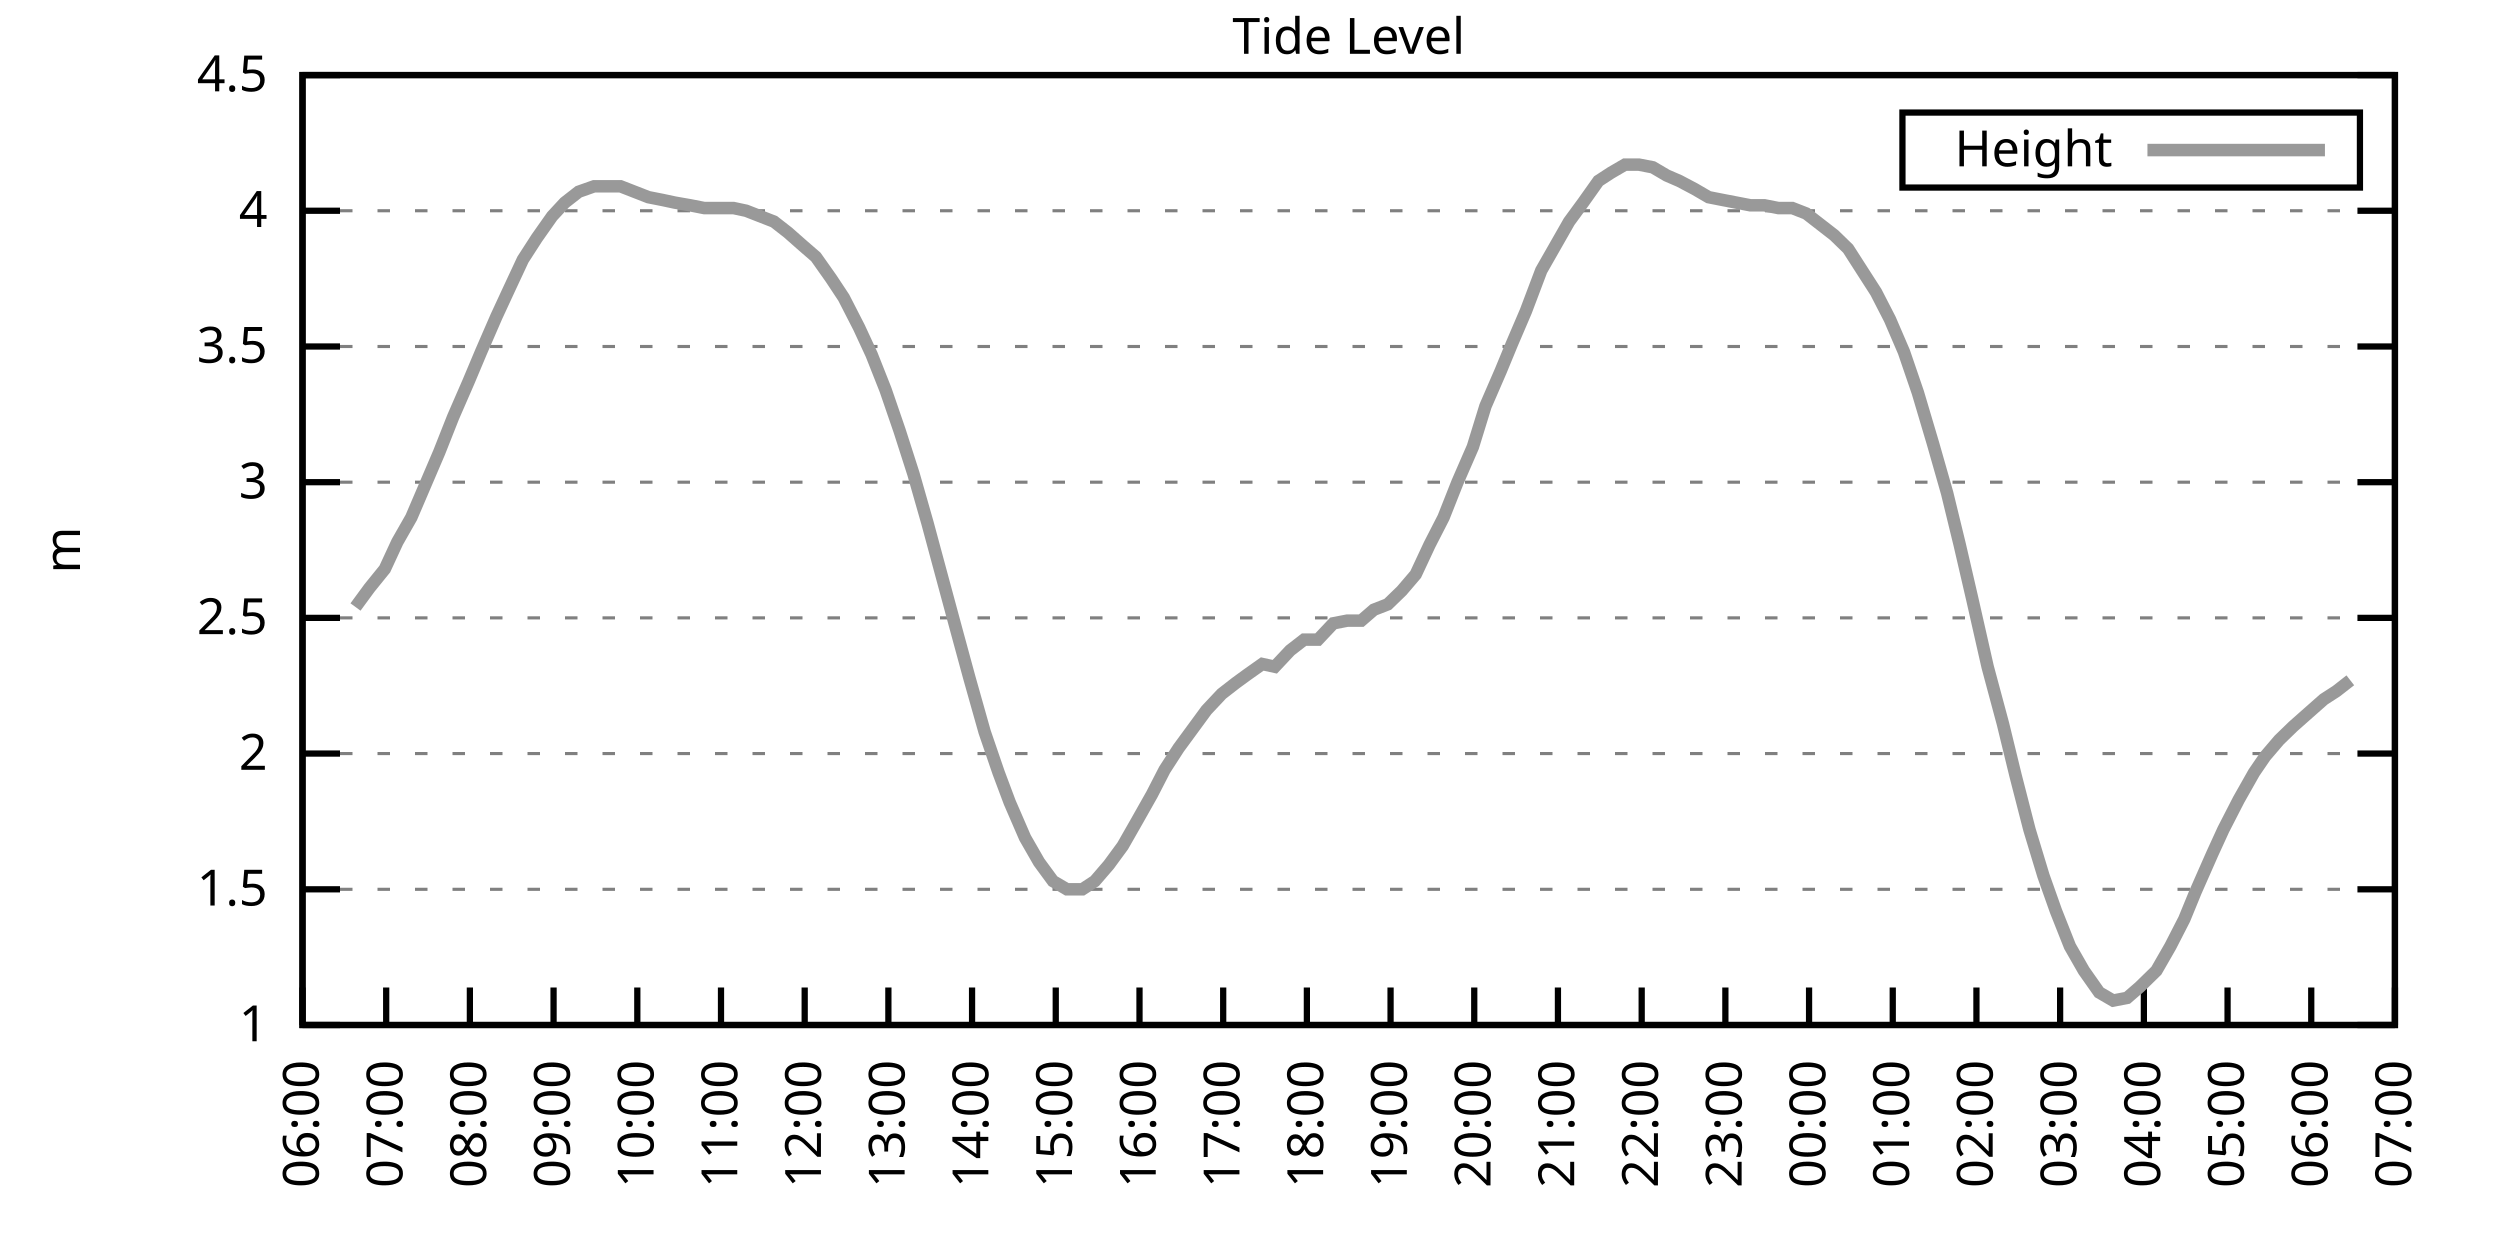
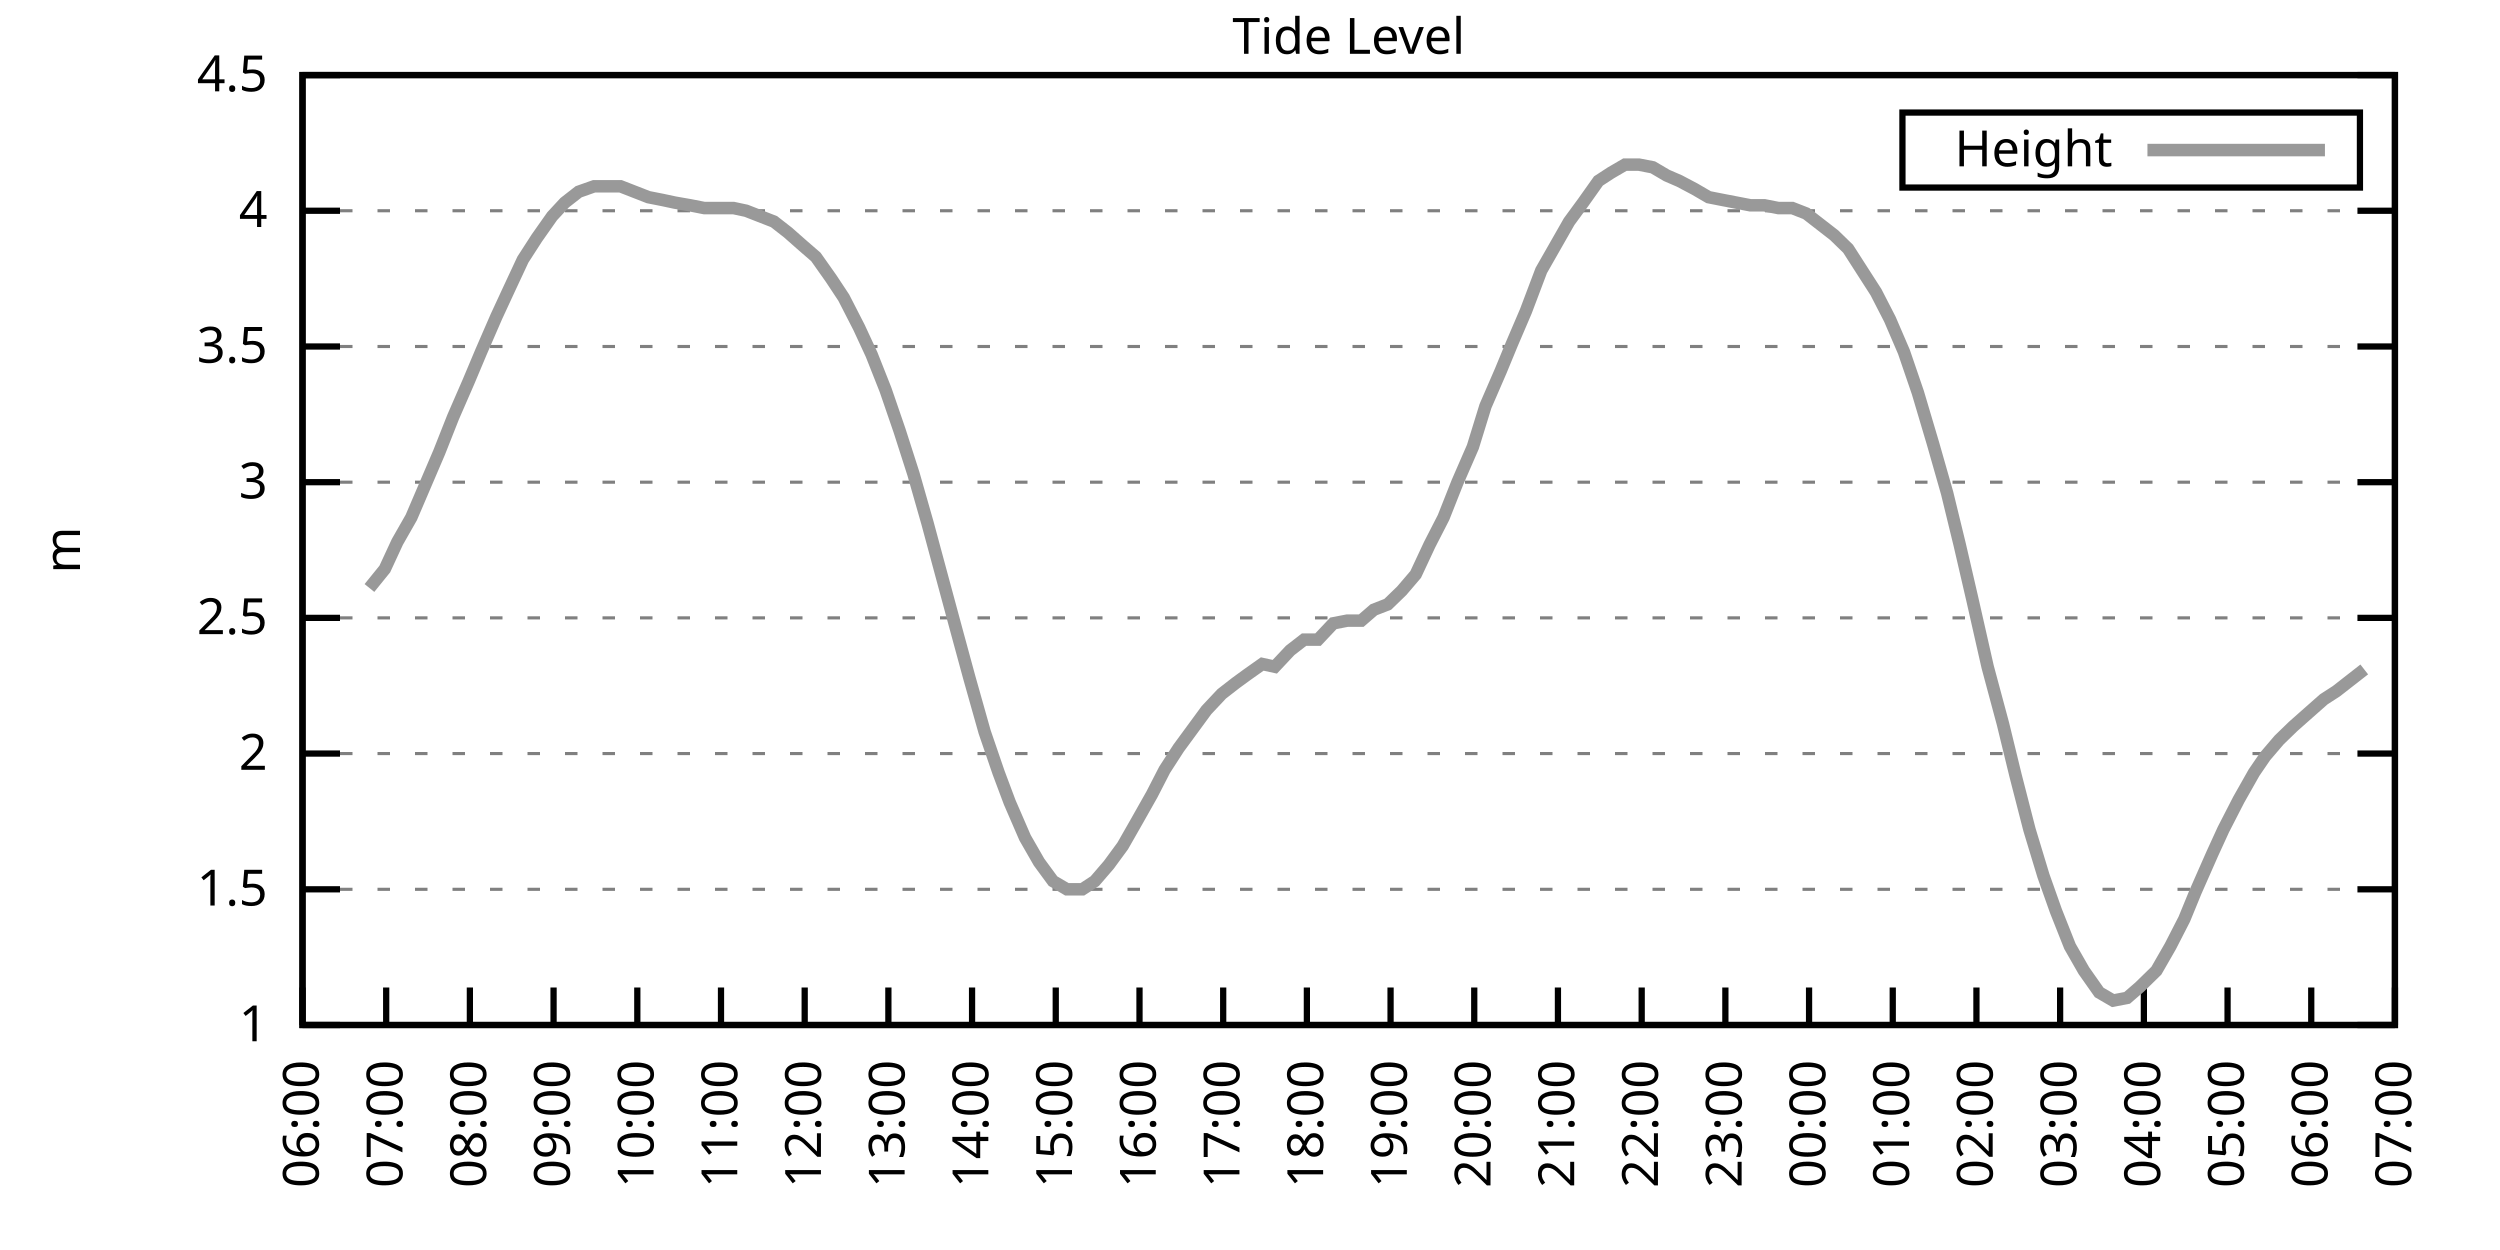
<svg xmlns="http://www.w3.org/2000/svg" xmlns:xlink="http://www.w3.org/1999/xlink" width="400" height="200" viewBox="0 0 400 200">
  <g id="gnuplot_canvas">
    <rect x="0" y="0" width="400" height="200" fill="none" />
    <defs>
      <circle id="gpDot" r="0.5" stroke-width="0.5" stroke="currentColor" />
      <path id="gpPt0" stroke-width="0.333" stroke="currentColor" d="M-1,0 h2 M0,-1 v2" />
      <path id="gpPt1" stroke-width="0.333" stroke="currentColor" d="M-1,-1 L1,1 M1,-1 L-1,1" />
      <path id="gpPt2" stroke-width="0.333" stroke="currentColor" d="M-1,0 L1,0 M0,-1 L0,1 M-1,-1 L1,1 M-1,1 L1,-1" />
      <rect id="gpPt3" stroke-width="0.333" stroke="currentColor" x="-1" y="-1" width="2" height="2" />
      <rect id="gpPt4" stroke-width="0.333" stroke="currentColor" fill="currentColor" x="-1" y="-1" width="2" height="2" />
      <circle id="gpPt5" stroke-width="0.333" stroke="currentColor" cx="0" cy="0" r="1" />
      <use xlink:href="#gpPt5" id="gpPt6" fill="currentColor" stroke="none" />
      <path id="gpPt7" stroke-width="0.333" stroke="currentColor" d="M0,-1.33 L-1.33,0.67 L1.33,0.67 z" />
      <use xlink:href="#gpPt7" id="gpPt8" fill="currentColor" stroke="none" />
      <use xlink:href="#gpPt7" id="gpPt9" stroke="currentColor" transform="rotate(180)" />
      <use xlink:href="#gpPt9" id="gpPt10" fill="currentColor" stroke="none" />
      <use xlink:href="#gpPt3" id="gpPt11" stroke="currentColor" transform="rotate(45)" />
      <use xlink:href="#gpPt11" id="gpPt12" fill="currentColor" stroke="none" />
      <path id="gpPt13" stroke-width="0.333" stroke="currentColor" d="M0,1.330 L1.265,0.411 L0.782,-1.067 L-0.782,-1.076 L-1.265,0.411 z" />
      <use xlink:href="#gpPt13" id="gpPt14" fill="currentColor" stroke="none" />
      <filter id="textbox" filterUnits="objectBoundingBox" x="0" y="0" height="1" width="1">
        <feFlood flood-color="white" flood-opacity="1" result="bgnd" />
        <feComposite in="SourceGraphic" in2="bgnd" operator="atop" />
      </filter>
      <filter id="greybox" filterUnits="objectBoundingBox" x="0" y="0" height="1" width="1">
        <feFlood flood-color="lightgrey" flood-opacity="1" result="grey" />
        <feComposite in="SourceGraphic" in2="grey" operator="atop" />
      </filter>
    </defs>
    <g fill="none" color="white" stroke="currentColor" stroke-width="1.00" stroke-linecap="butt" stroke-linejoin="miter">
</g>
    <g fill="none" color="black" stroke="currentColor" stroke-width="1.00" stroke-linecap="butt" stroke-linejoin="miter">
      <g stroke="none" shape-rendering="crispEdges">
        <polygon fill="rgb(255, 255, 255)" points="48.40,164.00 383.18,164.00 383.18,12.02 48.40,12.02 " />
      </g>
    </g>
    <g fill="none" color="black" stroke="currentColor" stroke-width="1.00" stroke-linecap="butt" stroke-linejoin="miter">
</g>
    <g fill="none" color="black" stroke="black" stroke-width="0.50" stroke-linecap="butt" stroke-linejoin="miter">
</g>
    <g fill="none" color="gray" stroke="currentColor" stroke-width="0.50" stroke-linecap="butt" stroke-linejoin="miter">
      <path stroke="gray" stroke-dasharray="2,4" class="gridline" d="M48.40,164.00 L383.19,164.00  " />
    </g>
    <g fill="none" color="gray" stroke="gray" stroke-width="1.00" stroke-linecap="butt" stroke-linejoin="miter">
</g>
    <g fill="none" color="black" stroke="currentColor" stroke-width="1.00" stroke-linecap="butt" stroke-linejoin="miter">
      <path stroke="black" d="M48.40,164.00 L54.40,164.00 M383.19,164.00 L377.19,164.00  " />
      <g transform="translate(42.80,166.60)" stroke="none" fill="black" font-family="Sans" font-size="8.00" text-anchor="end">
        <text>
          <tspan font-family="Sans"> 1</tspan>
        </text>
      </g>
    </g>
    <g fill="none" color="black" stroke="currentColor" stroke-width="1.00" stroke-linecap="butt" stroke-linejoin="miter">
</g>
    <g fill="none" color="black" stroke="black" stroke-width="0.50" stroke-linecap="butt" stroke-linejoin="miter">
</g>
    <g fill="none" color="gray" stroke="currentColor" stroke-width="0.50" stroke-linecap="butt" stroke-linejoin="miter">
      <path stroke="gray" stroke-dasharray="2,4" class="gridline" d="M48.40,142.29 L383.19,142.29  " />
    </g>
    <g fill="none" color="gray" stroke="gray" stroke-width="1.00" stroke-linecap="butt" stroke-linejoin="miter">
</g>
    <g fill="none" color="black" stroke="currentColor" stroke-width="1.00" stroke-linecap="butt" stroke-linejoin="miter">
      <path stroke="black" d="M48.40,142.29 L54.40,142.29 M383.19,142.29 L377.19,142.29  " />
      <g transform="translate(42.80,144.89)" stroke="none" fill="black" font-family="Sans" font-size="8.00" text-anchor="end">
        <text>
          <tspan font-family="Sans"> 1.5</tspan>
        </text>
      </g>
    </g>
    <g fill="none" color="black" stroke="currentColor" stroke-width="1.00" stroke-linecap="butt" stroke-linejoin="miter">
</g>
    <g fill="none" color="black" stroke="black" stroke-width="0.50" stroke-linecap="butt" stroke-linejoin="miter">
</g>
    <g fill="none" color="gray" stroke="currentColor" stroke-width="0.50" stroke-linecap="butt" stroke-linejoin="miter">
      <path stroke="gray" stroke-dasharray="2,4" class="gridline" d="M48.40,120.57 L383.19,120.57  " />
    </g>
    <g fill="none" color="gray" stroke="gray" stroke-width="1.00" stroke-linecap="butt" stroke-linejoin="miter">
</g>
    <g fill="none" color="black" stroke="currentColor" stroke-width="1.00" stroke-linecap="butt" stroke-linejoin="miter">
      <path stroke="black" d="M48.40,120.57 L54.40,120.57 M383.19,120.57 L377.19,120.57  " />
      <g transform="translate(42.80,123.17)" stroke="none" fill="black" font-family="Sans" font-size="8.00" text-anchor="end">
        <text>
          <tspan font-family="Sans"> 2</tspan>
        </text>
      </g>
    </g>
    <g fill="none" color="black" stroke="currentColor" stroke-width="1.00" stroke-linecap="butt" stroke-linejoin="miter">
</g>
    <g fill="none" color="black" stroke="black" stroke-width="0.50" stroke-linecap="butt" stroke-linejoin="miter">
</g>
    <g fill="none" color="gray" stroke="currentColor" stroke-width="0.50" stroke-linecap="butt" stroke-linejoin="miter">
      <path stroke="gray" stroke-dasharray="2,4" class="gridline" d="M48.40,98.86 L383.19,98.86  " />
    </g>
    <g fill="none" color="gray" stroke="gray" stroke-width="1.00" stroke-linecap="butt" stroke-linejoin="miter">
</g>
    <g fill="none" color="black" stroke="currentColor" stroke-width="1.00" stroke-linecap="butt" stroke-linejoin="miter">
      <path stroke="black" d="M48.40,98.86 L54.40,98.86 M383.19,98.86 L377.19,98.86  " />
      <g transform="translate(42.80,101.46)" stroke="none" fill="black" font-family="Sans" font-size="8.00" text-anchor="end">
        <text>
          <tspan font-family="Sans"> 2.5</tspan>
        </text>
      </g>
    </g>
    <g fill="none" color="black" stroke="currentColor" stroke-width="1.00" stroke-linecap="butt" stroke-linejoin="miter">
</g>
    <g fill="none" color="black" stroke="black" stroke-width="0.50" stroke-linecap="butt" stroke-linejoin="miter">
</g>
    <g fill="none" color="gray" stroke="currentColor" stroke-width="0.50" stroke-linecap="butt" stroke-linejoin="miter">
      <path stroke="gray" stroke-dasharray="2,4" class="gridline" d="M48.40,77.15 L383.19,77.15  " />
    </g>
    <g fill="none" color="gray" stroke="gray" stroke-width="1.00" stroke-linecap="butt" stroke-linejoin="miter">
</g>
    <g fill="none" color="black" stroke="currentColor" stroke-width="1.00" stroke-linecap="butt" stroke-linejoin="miter">
      <path stroke="black" d="M48.40,77.15 L54.40,77.15 M383.19,77.15 L377.19,77.15  " />
      <g transform="translate(42.80,79.75)" stroke="none" fill="black" font-family="Sans" font-size="8.00" text-anchor="end">
        <text>
          <tspan font-family="Sans"> 3</tspan>
        </text>
      </g>
    </g>
    <g fill="none" color="black" stroke="currentColor" stroke-width="1.00" stroke-linecap="butt" stroke-linejoin="miter">
</g>
    <g fill="none" color="black" stroke="black" stroke-width="0.50" stroke-linecap="butt" stroke-linejoin="miter">
</g>
    <g fill="none" color="gray" stroke="currentColor" stroke-width="0.50" stroke-linecap="butt" stroke-linejoin="miter">
      <path stroke="gray" stroke-dasharray="2,4" class="gridline" d="M48.40,55.44 L383.19,55.44  " />
    </g>
    <g fill="none" color="gray" stroke="gray" stroke-width="1.00" stroke-linecap="butt" stroke-linejoin="miter">
</g>
    <g fill="none" color="black" stroke="currentColor" stroke-width="1.00" stroke-linecap="butt" stroke-linejoin="miter">
      <path stroke="black" d="M48.40,55.44 L54.40,55.44 M383.19,55.44 L377.19,55.44  " />
      <g transform="translate(42.80,58.04)" stroke="none" fill="black" font-family="Sans" font-size="8.00" text-anchor="end">
        <text>
          <tspan font-family="Sans"> 3.5</tspan>
        </text>
      </g>
    </g>
    <g fill="none" color="black" stroke="currentColor" stroke-width="1.00" stroke-linecap="butt" stroke-linejoin="miter">
</g>
    <g fill="none" color="black" stroke="black" stroke-width="0.50" stroke-linecap="butt" stroke-linejoin="miter">
</g>
    <g fill="none" color="gray" stroke="currentColor" stroke-width="0.50" stroke-linecap="butt" stroke-linejoin="miter">
      <path stroke="gray" stroke-dasharray="2,4" class="gridline" d="M48.40,33.72 L383.19,33.72  " />
    </g>
    <g fill="none" color="gray" stroke="gray" stroke-width="1.00" stroke-linecap="butt" stroke-linejoin="miter">
</g>
    <g fill="none" color="black" stroke="currentColor" stroke-width="1.00" stroke-linecap="butt" stroke-linejoin="miter">
      <path stroke="black" d="M48.40,33.72 L54.40,33.72 M383.19,33.72 L377.19,33.72  " />
      <g transform="translate(42.80,36.32)" stroke="none" fill="black" font-family="Sans" font-size="8.00" text-anchor="end">
        <text>
          <tspan font-family="Sans"> 4</tspan>
        </text>
      </g>
    </g>
    <g fill="none" color="black" stroke="currentColor" stroke-width="1.00" stroke-linecap="butt" stroke-linejoin="miter">
</g>
    <g fill="none" color="black" stroke="black" stroke-width="0.50" stroke-linecap="butt" stroke-linejoin="miter">
</g>
    <g fill="none" color="gray" stroke="currentColor" stroke-width="0.50" stroke-linecap="butt" stroke-linejoin="miter">
      <path stroke="gray" stroke-dasharray="2,4" class="gridline" d="M48.40,12.01 L383.19,12.01  " />
    </g>
    <g fill="none" color="gray" stroke="gray" stroke-width="1.00" stroke-linecap="butt" stroke-linejoin="miter">
</g>
    <g fill="none" color="black" stroke="currentColor" stroke-width="1.00" stroke-linecap="butt" stroke-linejoin="miter">
      <path stroke="black" d="M48.40,12.01 L54.40,12.01 M383.19,12.01 L377.19,12.01  " />
      <g transform="translate(42.80,14.61)" stroke="none" fill="black" font-family="Sans" font-size="8.00" text-anchor="end">
        <text>
          <tspan font-family="Sans"> 4.5</tspan>
        </text>
      </g>
    </g>
    <g fill="none" color="black" stroke="currentColor" stroke-width="1.00" stroke-linecap="butt" stroke-linejoin="miter">
      <path stroke="black" d="M48.40,164.00 L48.40,158.00  " />
      <g transform="translate(51.00,169.60) rotate(270.00)" stroke="none" fill="black" font-family="Sans" font-size="8.00" text-anchor="end">
        <text>
          <tspan font-family="Sans">06:00</tspan>
        </text>
      </g>
    </g>
    <g fill="none" color="black" stroke="currentColor" stroke-width="1.00" stroke-linecap="butt" stroke-linejoin="miter">
      <path stroke="black" d="M61.79,164.00 L61.79,158.00  " />
      <g transform="translate(64.39,169.60) rotate(270.00)" stroke="none" fill="black" font-family="Sans" font-size="8.00" text-anchor="end">
        <text>
          <tspan font-family="Sans">07:00</tspan>
        </text>
      </g>
    </g>
    <g fill="none" color="black" stroke="currentColor" stroke-width="1.00" stroke-linecap="butt" stroke-linejoin="miter">
      <path stroke="black" d="M75.18,164.00 L75.18,158.00  " />
      <g transform="translate(77.78,169.60) rotate(270.00)" stroke="none" fill="black" font-family="Sans" font-size="8.00" text-anchor="end">
        <text>
          <tspan font-family="Sans">08:00</tspan>
        </text>
      </g>
    </g>
    <g fill="none" color="black" stroke="currentColor" stroke-width="1.00" stroke-linecap="butt" stroke-linejoin="miter">
      <path stroke="black" d="M88.57,164.00 L88.57,158.00  " />
      <g transform="translate(91.17,169.60) rotate(270.00)" stroke="none" fill="black" font-family="Sans" font-size="8.00" text-anchor="end">
        <text>
          <tspan font-family="Sans">09:00</tspan>
        </text>
      </g>
    </g>
    <g fill="none" color="black" stroke="currentColor" stroke-width="1.00" stroke-linecap="butt" stroke-linejoin="miter">
      <path stroke="black" d="M101.97,164.00 L101.97,158.00  " />
      <g transform="translate(104.57,169.60) rotate(270.00)" stroke="none" fill="black" font-family="Sans" font-size="8.00" text-anchor="end">
        <text>
          <tspan font-family="Sans">10:00</tspan>
        </text>
      </g>
    </g>
    <g fill="none" color="black" stroke="currentColor" stroke-width="1.00" stroke-linecap="butt" stroke-linejoin="miter">
      <path stroke="black" d="M115.36,164.00 L115.36,158.00  " />
      <g transform="translate(117.96,169.60) rotate(270.00)" stroke="none" fill="black" font-family="Sans" font-size="8.00" text-anchor="end">
        <text>
          <tspan font-family="Sans">11:00</tspan>
        </text>
      </g>
    </g>
    <g fill="none" color="black" stroke="currentColor" stroke-width="1.00" stroke-linecap="butt" stroke-linejoin="miter">
      <path stroke="black" d="M128.75,164.00 L128.75,158.00  " />
      <g transform="translate(131.35,169.60) rotate(270.00)" stroke="none" fill="black" font-family="Sans" font-size="8.00" text-anchor="end">
        <text>
          <tspan font-family="Sans">12:00</tspan>
        </text>
      </g>
    </g>
    <g fill="none" color="black" stroke="currentColor" stroke-width="1.00" stroke-linecap="butt" stroke-linejoin="miter">
      <path stroke="black" d="M142.14,164.00 L142.14,158.00  " />
      <g transform="translate(144.74,169.60) rotate(270.00)" stroke="none" fill="black" font-family="Sans" font-size="8.00" text-anchor="end">
        <text>
          <tspan font-family="Sans">13:00</tspan>
        </text>
      </g>
    </g>
    <g fill="none" color="black" stroke="currentColor" stroke-width="1.00" stroke-linecap="butt" stroke-linejoin="miter">
      <path stroke="black" d="M155.53,164.00 L155.53,158.00  " />
      <g transform="translate(158.13,169.60) rotate(270.00)" stroke="none" fill="black" font-family="Sans" font-size="8.00" text-anchor="end">
        <text>
          <tspan font-family="Sans">14:00</tspan>
        </text>
      </g>
    </g>
    <g fill="none" color="black" stroke="currentColor" stroke-width="1.00" stroke-linecap="butt" stroke-linejoin="miter">
      <path stroke="black" d="M168.92,164.00 L168.92,158.00  " />
      <g transform="translate(171.52,169.60) rotate(270.00)" stroke="none" fill="black" font-family="Sans" font-size="8.00" text-anchor="end">
        <text>
          <tspan font-family="Sans">15:00</tspan>
        </text>
      </g>
    </g>
    <g fill="none" color="black" stroke="currentColor" stroke-width="1.00" stroke-linecap="butt" stroke-linejoin="miter">
      <path stroke="black" d="M182.32,164.00 L182.32,158.00  " />
      <g transform="translate(184.92,169.60) rotate(270.00)" stroke="none" fill="black" font-family="Sans" font-size="8.00" text-anchor="end">
        <text>
          <tspan font-family="Sans">16:00</tspan>
        </text>
      </g>
    </g>
    <g fill="none" color="black" stroke="currentColor" stroke-width="1.00" stroke-linecap="butt" stroke-linejoin="miter">
      <path stroke="black" d="M195.71,164.00 L195.71,158.00  " />
      <g transform="translate(198.31,169.60) rotate(270.00)" stroke="none" fill="black" font-family="Sans" font-size="8.00" text-anchor="end">
        <text>
          <tspan font-family="Sans">17:00</tspan>
        </text>
      </g>
    </g>
    <g fill="none" color="black" stroke="currentColor" stroke-width="1.00" stroke-linecap="butt" stroke-linejoin="miter">
      <path stroke="black" d="M209.10,164.00 L209.10,158.00  " />
      <g transform="translate(211.70,169.60) rotate(270.00)" stroke="none" fill="black" font-family="Sans" font-size="8.00" text-anchor="end">
        <text>
          <tspan font-family="Sans">18:00</tspan>
        </text>
      </g>
    </g>
    <g fill="none" color="black" stroke="currentColor" stroke-width="1.00" stroke-linecap="butt" stroke-linejoin="miter">
      <path stroke="black" d="M222.49,164.00 L222.49,158.00  " />
      <g transform="translate(225.09,169.60) rotate(270.00)" stroke="none" fill="black" font-family="Sans" font-size="8.00" text-anchor="end">
        <text>
          <tspan font-family="Sans">19:00</tspan>
        </text>
      </g>
    </g>
    <g fill="none" color="black" stroke="currentColor" stroke-width="1.00" stroke-linecap="butt" stroke-linejoin="miter">
      <path stroke="black" d="M235.88,164.00 L235.88,158.00  " />
      <g transform="translate(238.48,169.60) rotate(270.00)" stroke="none" fill="black" font-family="Sans" font-size="8.00" text-anchor="end">
        <text>
          <tspan font-family="Sans">20:00</tspan>
        </text>
      </g>
    </g>
    <g fill="none" color="black" stroke="currentColor" stroke-width="1.00" stroke-linecap="butt" stroke-linejoin="miter">
      <path stroke="black" d="M249.27,164.00 L249.27,158.00  " />
      <g transform="translate(251.87,169.60) rotate(270.00)" stroke="none" fill="black" font-family="Sans" font-size="8.00" text-anchor="end">
        <text>
          <tspan font-family="Sans">21:00</tspan>
        </text>
      </g>
    </g>
    <g fill="none" color="black" stroke="currentColor" stroke-width="1.00" stroke-linecap="butt" stroke-linejoin="miter">
      <path stroke="black" d="M262.67,164.00 L262.67,158.00  " />
      <g transform="translate(265.27,169.60) rotate(270.00)" stroke="none" fill="black" font-family="Sans" font-size="8.00" text-anchor="end">
        <text>
          <tspan font-family="Sans">22:00</tspan>
        </text>
      </g>
    </g>
    <g fill="none" color="black" stroke="currentColor" stroke-width="1.00" stroke-linecap="butt" stroke-linejoin="miter">
      <path stroke="black" d="M276.06,164.00 L276.06,158.00  " />
      <g transform="translate(278.66,169.60) rotate(270.00)" stroke="none" fill="black" font-family="Sans" font-size="8.00" text-anchor="end">
        <text>
          <tspan font-family="Sans">23:00</tspan>
        </text>
      </g>
    </g>
    <g fill="none" color="black" stroke="currentColor" stroke-width="1.00" stroke-linecap="butt" stroke-linejoin="miter">
      <path stroke="black" d="M289.45,164.00 L289.45,158.00  " />
      <g transform="translate(292.05,169.60) rotate(270.00)" stroke="none" fill="black" font-family="Sans" font-size="8.00" text-anchor="end">
        <text>
          <tspan font-family="Sans">00:00</tspan>
        </text>
      </g>
    </g>
    <g fill="none" color="black" stroke="currentColor" stroke-width="1.00" stroke-linecap="butt" stroke-linejoin="miter">
      <path stroke="black" d="M302.84,164.00 L302.84,158.00  " />
      <g transform="translate(305.44,169.60) rotate(270.00)" stroke="none" fill="black" font-family="Sans" font-size="8.00" text-anchor="end">
        <text>
          <tspan font-family="Sans">01:00</tspan>
        </text>
      </g>
    </g>
    <g fill="none" color="black" stroke="currentColor" stroke-width="1.00" stroke-linecap="butt" stroke-linejoin="miter">
      <path stroke="black" d="M316.23,164.00 L316.23,158.00  " />
      <g transform="translate(318.83,169.60) rotate(270.00)" stroke="none" fill="black" font-family="Sans" font-size="8.00" text-anchor="end">
        <text>
          <tspan font-family="Sans">02:00</tspan>
        </text>
      </g>
    </g>
    <g fill="none" color="black" stroke="currentColor" stroke-width="1.00" stroke-linecap="butt" stroke-linejoin="miter">
      <path stroke="black" d="M329.62,164.00 L329.62,158.00  " />
      <g transform="translate(332.22,169.60) rotate(270.00)" stroke="none" fill="black" font-family="Sans" font-size="8.00" text-anchor="end">
        <text>
          <tspan font-family="Sans">03:00</tspan>
        </text>
      </g>
    </g>
    <g fill="none" color="black" stroke="currentColor" stroke-width="1.00" stroke-linecap="butt" stroke-linejoin="miter">
      <path stroke="black" d="M343.02,164.00 L343.02,158.00  " />
      <g transform="translate(345.62,169.60) rotate(270.00)" stroke="none" fill="black" font-family="Sans" font-size="8.00" text-anchor="end">
        <text>
          <tspan font-family="Sans">04:00</tspan>
        </text>
      </g>
    </g>
    <g fill="none" color="black" stroke="currentColor" stroke-width="1.00" stroke-linecap="butt" stroke-linejoin="miter">
      <path stroke="black" d="M356.41,164.00 L356.41,158.00  " />
      <g transform="translate(359.01,169.60) rotate(270.00)" stroke="none" fill="black" font-family="Sans" font-size="8.00" text-anchor="end">
        <text>
          <tspan font-family="Sans">05:00</tspan>
        </text>
      </g>
    </g>
    <g fill="none" color="black" stroke="currentColor" stroke-width="1.00" stroke-linecap="butt" stroke-linejoin="miter">
      <path stroke="black" d="M369.80,164.00 L369.80,158.00  " />
      <g transform="translate(372.40,169.60) rotate(270.00)" stroke="none" fill="black" font-family="Sans" font-size="8.00" text-anchor="end">
        <text>
          <tspan font-family="Sans">06:00</tspan>
        </text>
      </g>
    </g>
    <g fill="none" color="black" stroke="currentColor" stroke-width="1.00" stroke-linecap="butt" stroke-linejoin="miter">
      <path stroke="black" d="M383.19,164.00 L383.19,158.00  " />
      <g transform="translate(385.79,169.60) rotate(270.00)" stroke="none" fill="black" font-family="Sans" font-size="8.00" text-anchor="end">
        <text>
          <tspan font-family="Sans">07:00</tspan>
        </text>
      </g>
    </g>
    <g fill="none" color="black" stroke="currentColor" stroke-width="1.00" stroke-linecap="butt" stroke-linejoin="miter">
</g>
    <g fill="none" color="black" stroke="currentColor" stroke-width="1.00" stroke-linecap="butt" stroke-linejoin="miter">
      <path stroke="black" d="M48.40,12.01 L48.40,164.00 L383.19,164.00 L383.19,12.01 L48.40,12.01 Z  " />
    </g>
    <g fill="none" color="black" stroke="currentColor" stroke-width="1.00" stroke-linecap="butt" stroke-linejoin="miter">
</g>
    <g fill="none" color="black" stroke="currentColor" stroke-width="1.00" stroke-linecap="butt" stroke-linejoin="miter">
      <path stroke="black" d="M304.39,30.01 L304.39,18.01 L377.59,18.01 L377.59,30.01 L304.39,30.01 Z  " />
    </g>
    <g id="Tide_level_plot_1">
      <g fill="none" color="white" stroke="black" stroke-width="2.00" stroke-linecap="butt" stroke-linejoin="miter">
</g>
      <g fill="none" color="black" stroke="currentColor" stroke-width="2.00" stroke-linecap="butt" stroke-linejoin="miter">
        <g transform="translate(337.99,26.61)" stroke="none" fill="black" font-family="Sans" font-size="8.00" text-anchor="end">
          <text>
            <tspan font-family="Sans">Height</tspan>
          </text>
        </g>
      </g>
      <g fill="none" color="black" stroke="currentColor" stroke-width="2.00" stroke-linecap="butt" stroke-linejoin="miter">
-         <path stroke="rgb(153, 153, 153)" d="M343.59,24.01 L371.99,24.01 M56.88,97.12 L59.11,94.08 L61.57,91.04 L63.58,86.70 L65.81,82.79 L68.04,77.58   L70.27,72.37 L72.50,66.73 L74.96,61.08 L76.97,56.30 L79.42,50.66 L81.43,46.32 L83.66,41.54 L85.90,38.07   L88.35,34.59 L90.36,32.42 L92.59,30.68 L95.05,29.81 L97.06,29.81 L99.29,29.81 L101.52,30.68 L103.75,31.55   L105.98,31.99 L107.99,32.42 L110.45,32.85 L112.68,33.29 L115.13,33.29 L117.37,33.29 L119.38,33.72 L121.61,34.59   L123.84,35.46 L126.07,37.20 L128.53,39.37 L130.54,41.11 L132.99,44.58 L135.00,47.62 L137.45,52.40 L139.46,56.74   L141.69,62.38 L143.93,68.90 L146.16,75.85 L148.39,83.66 L150.85,92.78 L153.08,101.03 L155.09,108.42 L157.54,117.10   L159.77,123.61 L161.56,128.39 L164.01,134.04 L166.25,137.94 L168.48,140.98 L170.71,142.29 L173.17,142.29 L175.17,140.98   L177.41,138.38 L179.64,135.34 L181.87,131.43 L184.32,127.09 L186.33,123.18 L188.57,119.71 L190.80,116.67 L193.03,113.63   L195.48,111.02 L197.72,109.28 L199.50,107.98 L201.96,106.24 L203.97,106.68 L206.42,104.07 L208.65,102.34 L210.88,102.34   L213.34,99.73 L215.57,99.30 L217.80,99.30 L219.81,97.56 L222.04,96.69 L224.28,94.52 L226.51,91.91 L228.74,87.14   L230.97,82.79 L233.20,77.15 L235.66,71.50 L237.67,64.99 L240.12,59.34 L241.91,55.00 L244.14,49.79 L246.60,43.28   L248.83,39.37 L251.06,35.46 L253.29,32.42 L255.75,28.95 L257.76,27.64 L259.99,26.34 L262.22,26.34 L264.45,26.77   L266.68,28.08 L268.69,28.95 L271.15,30.25 L273.38,31.55 L275.61,31.99 L277.84,32.42 L280.07,32.85 L282.31,32.85   L284.54,33.29 L286.77,33.29 L289.00,34.16 L291.23,35.89 L293.47,37.63 L295.70,39.80 L297.93,43.28 L300.16,46.75   L302.39,51.09 L304.63,56.30 L306.86,62.82 L309.31,71.07 L311.54,78.89 L313.55,87.14 L315.56,95.82 L318.02,106.68   L320.47,115.80 L322.48,124.05 L324.71,132.73 L326.95,140.12 L328.95,145.76 L331.19,151.41 L333.42,155.31 L335.87,158.79   L338.10,160.09 L340.34,159.66 L342.35,157.92 L345.02,155.31 L347.26,151.41 L349.49,147.06 L351.27,142.72 L353.95,136.64   L355.74,132.73 L358.19,127.96 L360.65,123.61 L362.43,121.01 L364.66,118.40 L366.90,116.23 L369.35,114.06 L371.81,111.89   L373.82,110.59 L376.05,108.85  " />
+         <path stroke="rgb(153, 153, 153)" d="M343.59,24.01 L371.99,24.01 M59.11,94.08 L61.57,91.04 L63.58,86.70 L65.81,82.79 L68.04,77.58 L70.27,72.37   L72.50,66.73 L74.96,61.08 L76.97,56.30 L79.42,50.66 L81.43,46.32 L83.66,41.54 L85.90,38.07 L88.35,34.59   L90.36,32.42 L92.59,30.68 L95.05,29.81 L97.06,29.81 L99.29,29.81 L101.52,30.68 L103.75,31.55 L105.98,31.99   L107.99,32.42 L110.45,32.85 L112.68,33.29 L115.13,33.29 L117.37,33.29 L119.38,33.72 L121.61,34.59 L123.84,35.46   L126.07,37.20 L128.53,39.37 L130.54,41.11 L132.99,44.58 L135.00,47.62 L137.45,52.40 L139.46,56.74 L141.69,62.38   L143.93,68.90 L146.16,75.85 L148.39,83.66 L150.85,92.78 L153.08,101.03 L155.09,108.42 L157.54,117.10 L159.77,123.61   L161.56,128.39 L164.01,134.04 L166.25,137.94 L168.48,140.98 L170.71,142.29 L173.17,142.29 L175.17,140.98 L177.41,138.38   L179.64,135.34 L181.87,131.43 L184.32,127.09 L186.33,123.18 L188.57,119.71 L190.80,116.67 L193.03,113.63 L195.48,111.02   L197.72,109.28 L199.50,107.98 L201.96,106.24 L203.97,106.68 L206.42,104.07 L208.65,102.34 L210.88,102.34 L213.34,99.73   L215.57,99.30 L217.80,99.30 L219.81,97.56 L222.04,96.69 L224.28,94.52 L226.51,91.91 L228.74,87.14 L230.97,82.79   L233.20,77.15 L235.66,71.50 L237.67,64.99 L240.12,59.34 L241.91,55.00 L244.14,49.79 L246.60,43.28 L248.83,39.37   L251.06,35.46 L253.29,32.42 L255.75,28.95 L257.76,27.64 L259.99,26.34 L262.22,26.34 L264.45,26.77 L266.68,28.08   L268.69,28.95 L271.15,30.25 L273.38,31.55 L275.61,31.99 L277.84,32.42 L280.07,32.85 L282.31,32.85 L284.54,33.29   L286.77,33.29 L289.00,34.16 L291.23,35.89 L293.47,37.63 L295.70,39.80 L297.93,43.28 L300.16,46.75 L302.39,51.09   L304.63,56.30 L306.86,62.82 L309.31,71.07 L311.54,78.89 L313.55,87.14 L315.56,95.82 L318.02,106.68 L320.47,115.80   L322.48,124.05 L324.71,132.73 L326.95,140.12 L328.95,145.76 L331.19,151.41 L333.42,155.31 L335.87,158.79 L338.10,160.09   L340.34,159.66 L342.35,157.92 L345.02,155.31 L347.26,151.41 L349.49,147.06 L351.27,142.72 L353.95,136.64 L355.74,132.73   L358.19,127.96 L360.65,123.61 L362.43,121.01 L364.66,118.40 L366.90,116.23 L369.35,114.06 L371.81,111.89 L373.82,110.59   L376.05,108.85 L378.28,107.11  " />
      </g>
    </g>
    <g fill="none" color="black" stroke="currentColor" stroke-width="2.00" stroke-linecap="butt" stroke-linejoin="miter">
</g>
    <g fill="none" color="black" stroke="black" stroke-width="1.00" stroke-linecap="butt" stroke-linejoin="miter">
</g>
    <g fill="none" color="black" stroke="currentColor" stroke-width="1.00" stroke-linecap="butt" stroke-linejoin="miter">
      <path stroke="black" d="M48.40,12.01 L48.40,164.00 L383.19,164.00 L383.19,12.01 L48.40,12.01 Z  " />
      <g transform="translate(12.80,88.01) rotate(270.00)" stroke="none" fill="black" font-family="Sans" font-size="8.00" text-anchor="middle">
        <text>
          <tspan font-family="Sans">m</tspan>
        </text>
      </g>
    </g>
    <g fill="none" color="black" stroke="currentColor" stroke-width="1.00" stroke-linecap="butt" stroke-linejoin="miter">
</g>
    <g fill="none" color="black" stroke="currentColor" stroke-width="1.00" stroke-linecap="butt" stroke-linejoin="miter">
      <g transform="translate(215.79,8.61)" stroke="none" fill="black" font-family="Sans" font-size="8.00" text-anchor="middle">
        <text>
          <tspan font-family="Sans">Tide Level</tspan>
        </text>
      </g>
    </g>
    <g fill="none" color="black" stroke="currentColor" stroke-width="1.00" stroke-linecap="butt" stroke-linejoin="miter">
</g>
  </g>
</svg>
